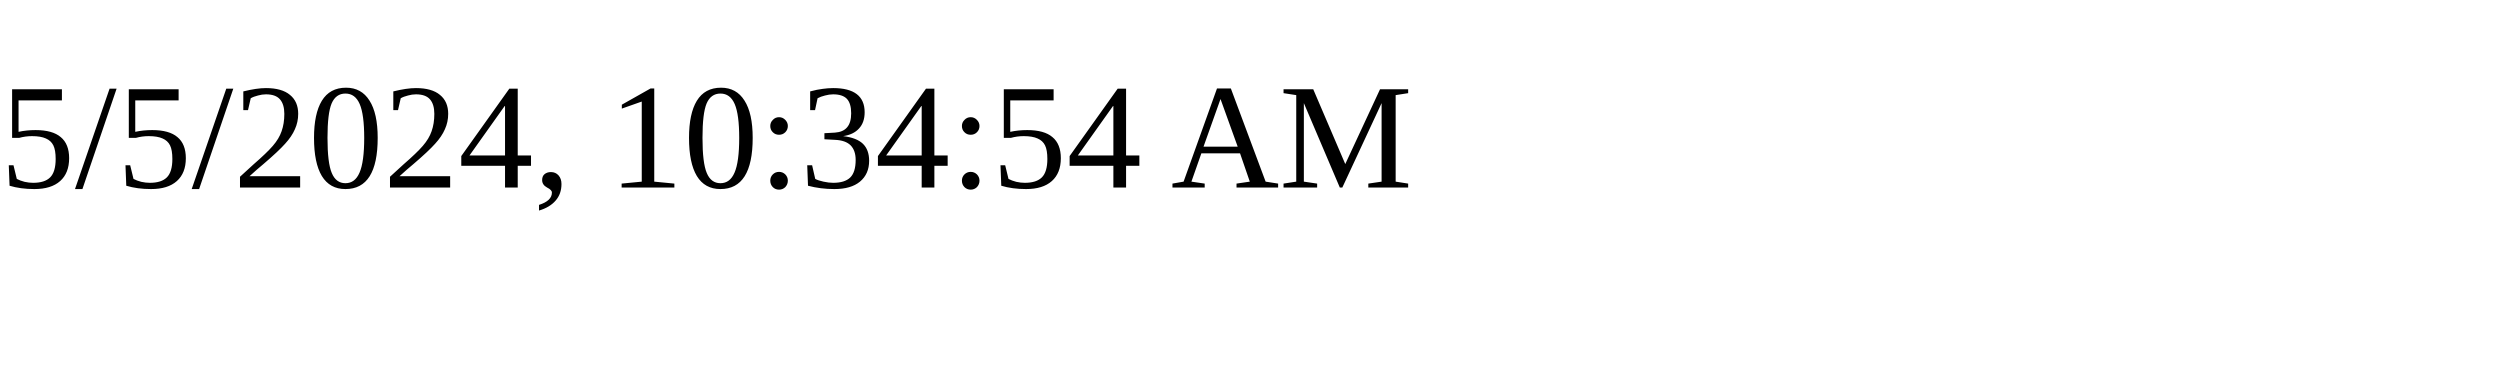
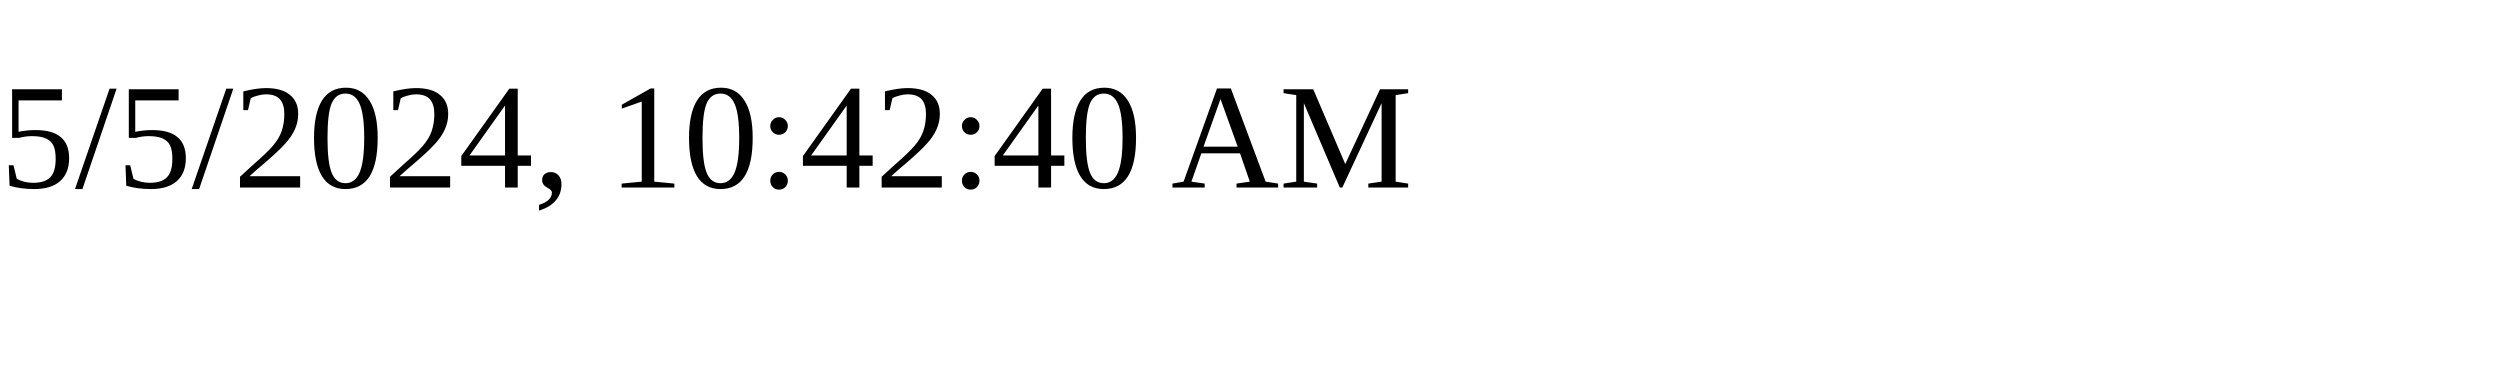
<svg xmlns="http://www.w3.org/2000/svg" height="30" width="200">
-   <text x="0" y="15">5/5/2024, 10:34:54 AM</text>
+   <text x="0" y="15">5/5/2024, 10:42:40 AM</text>
</svg>
